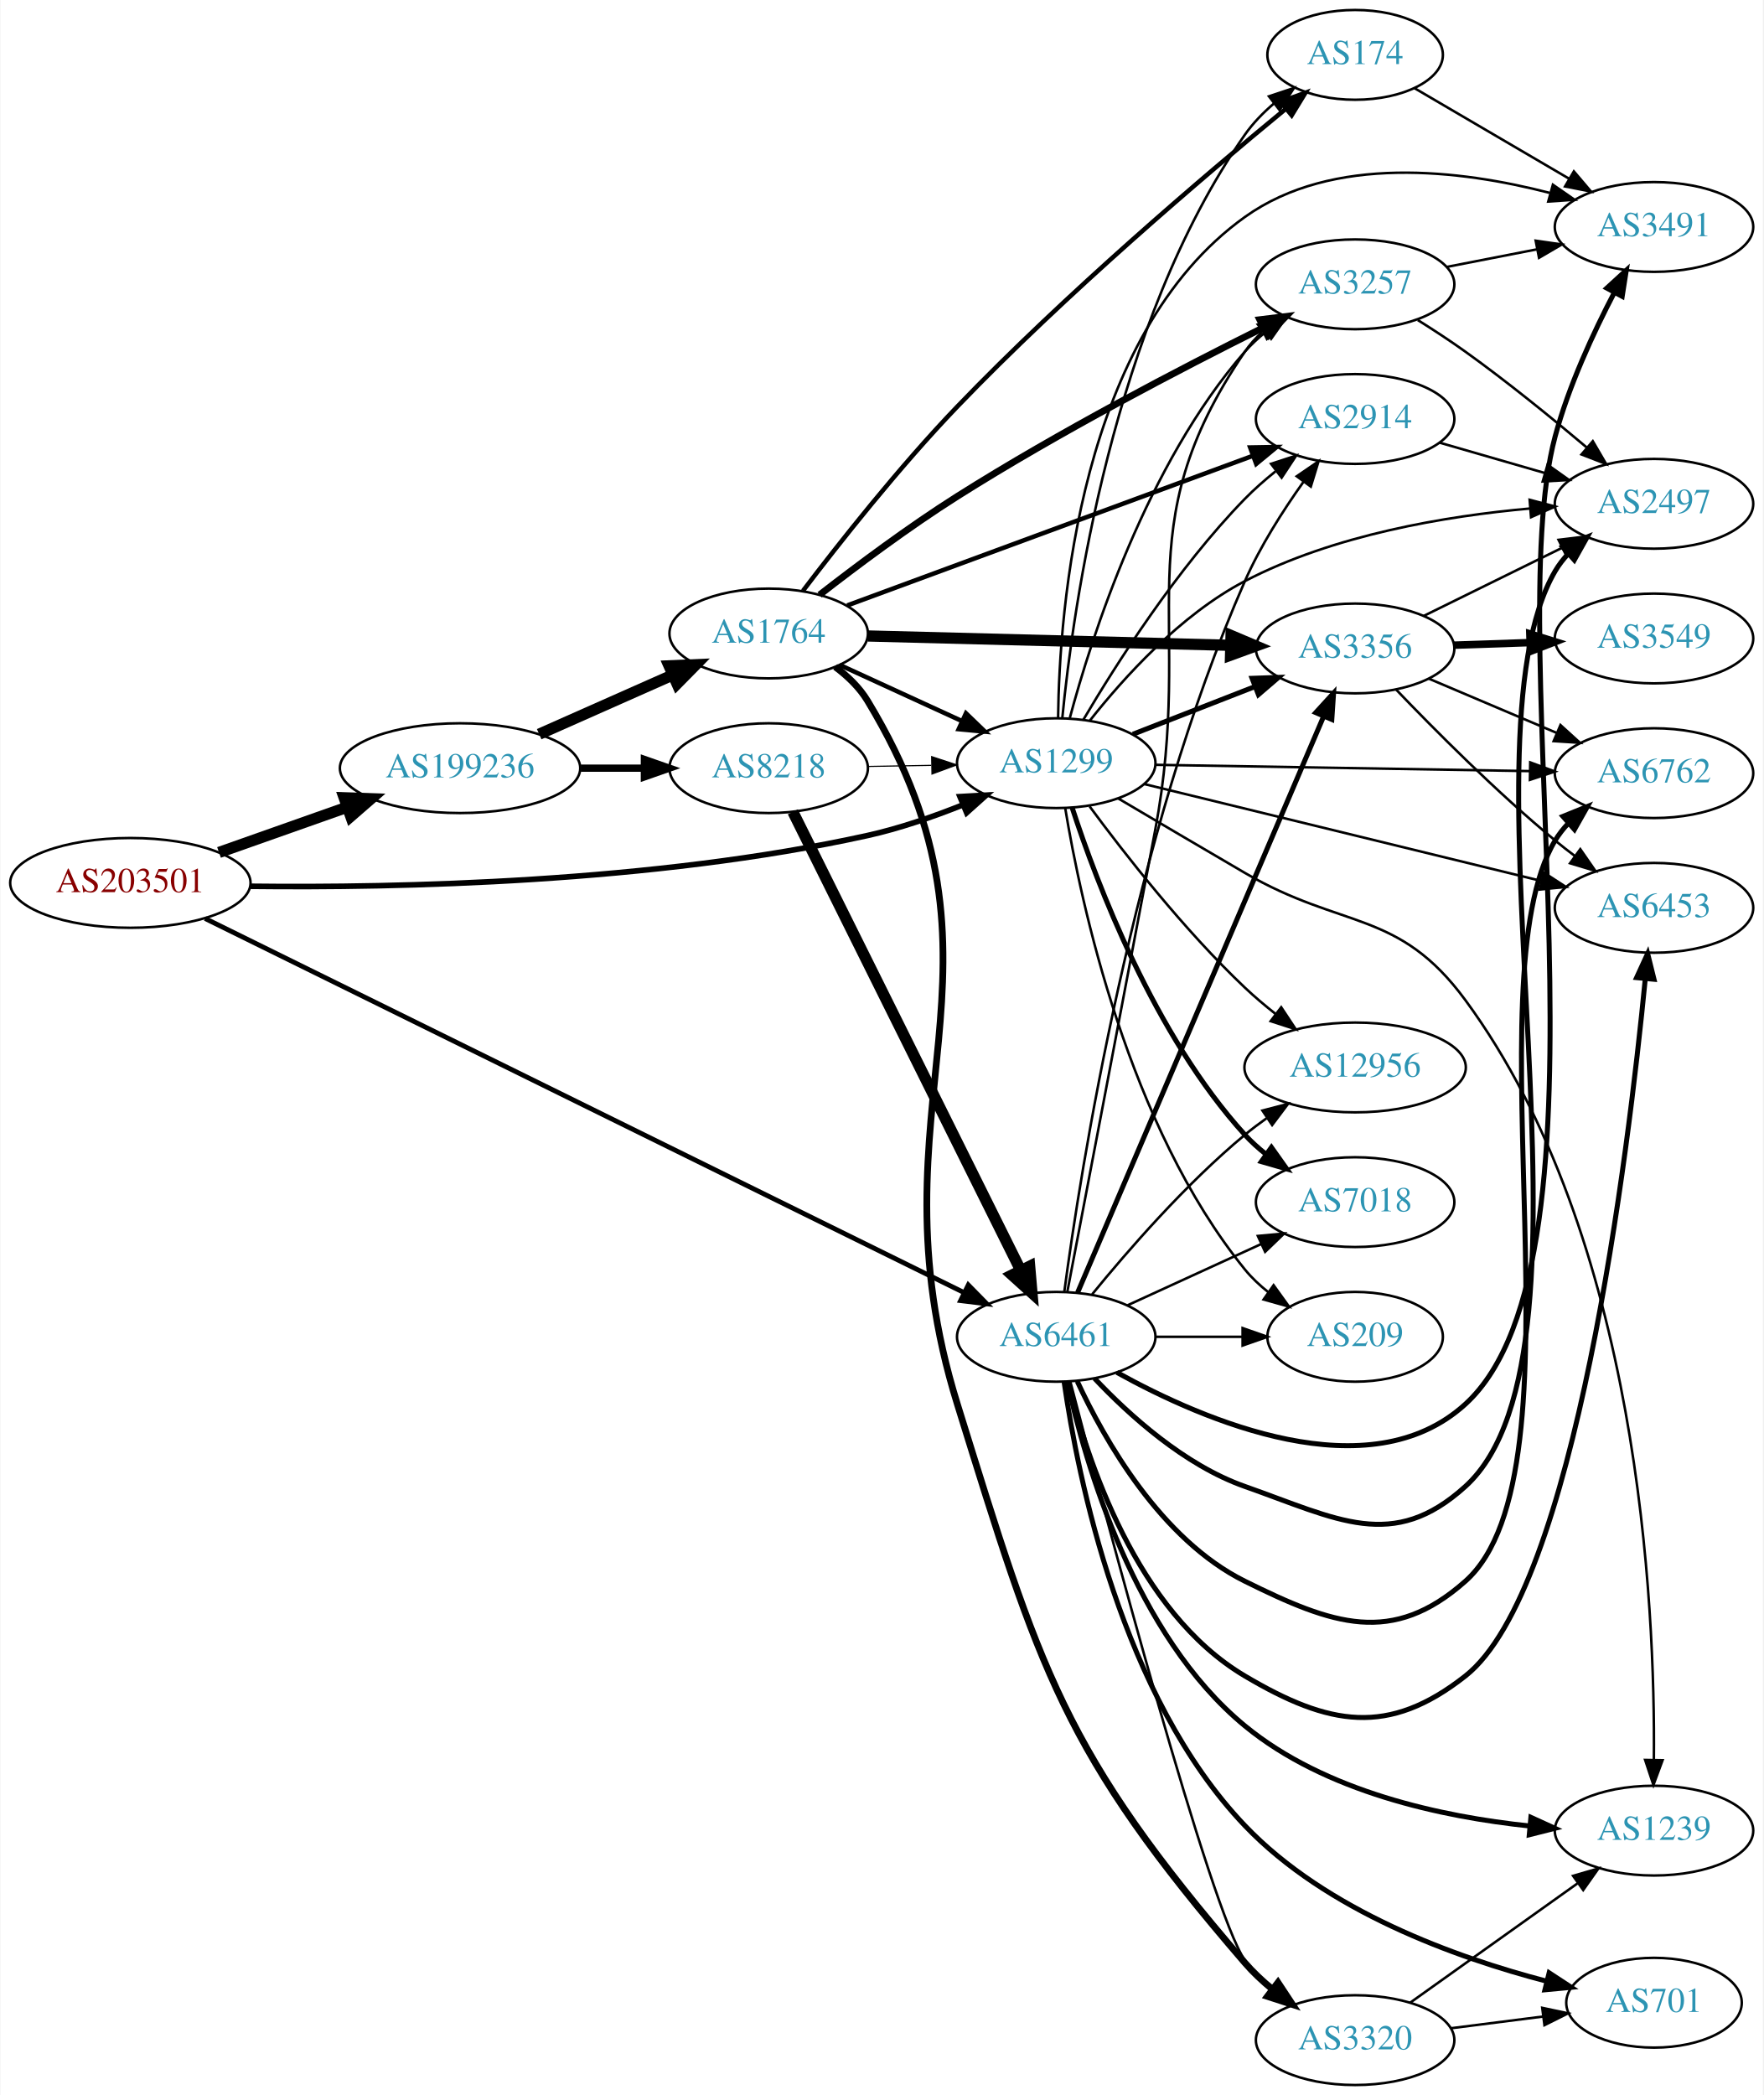
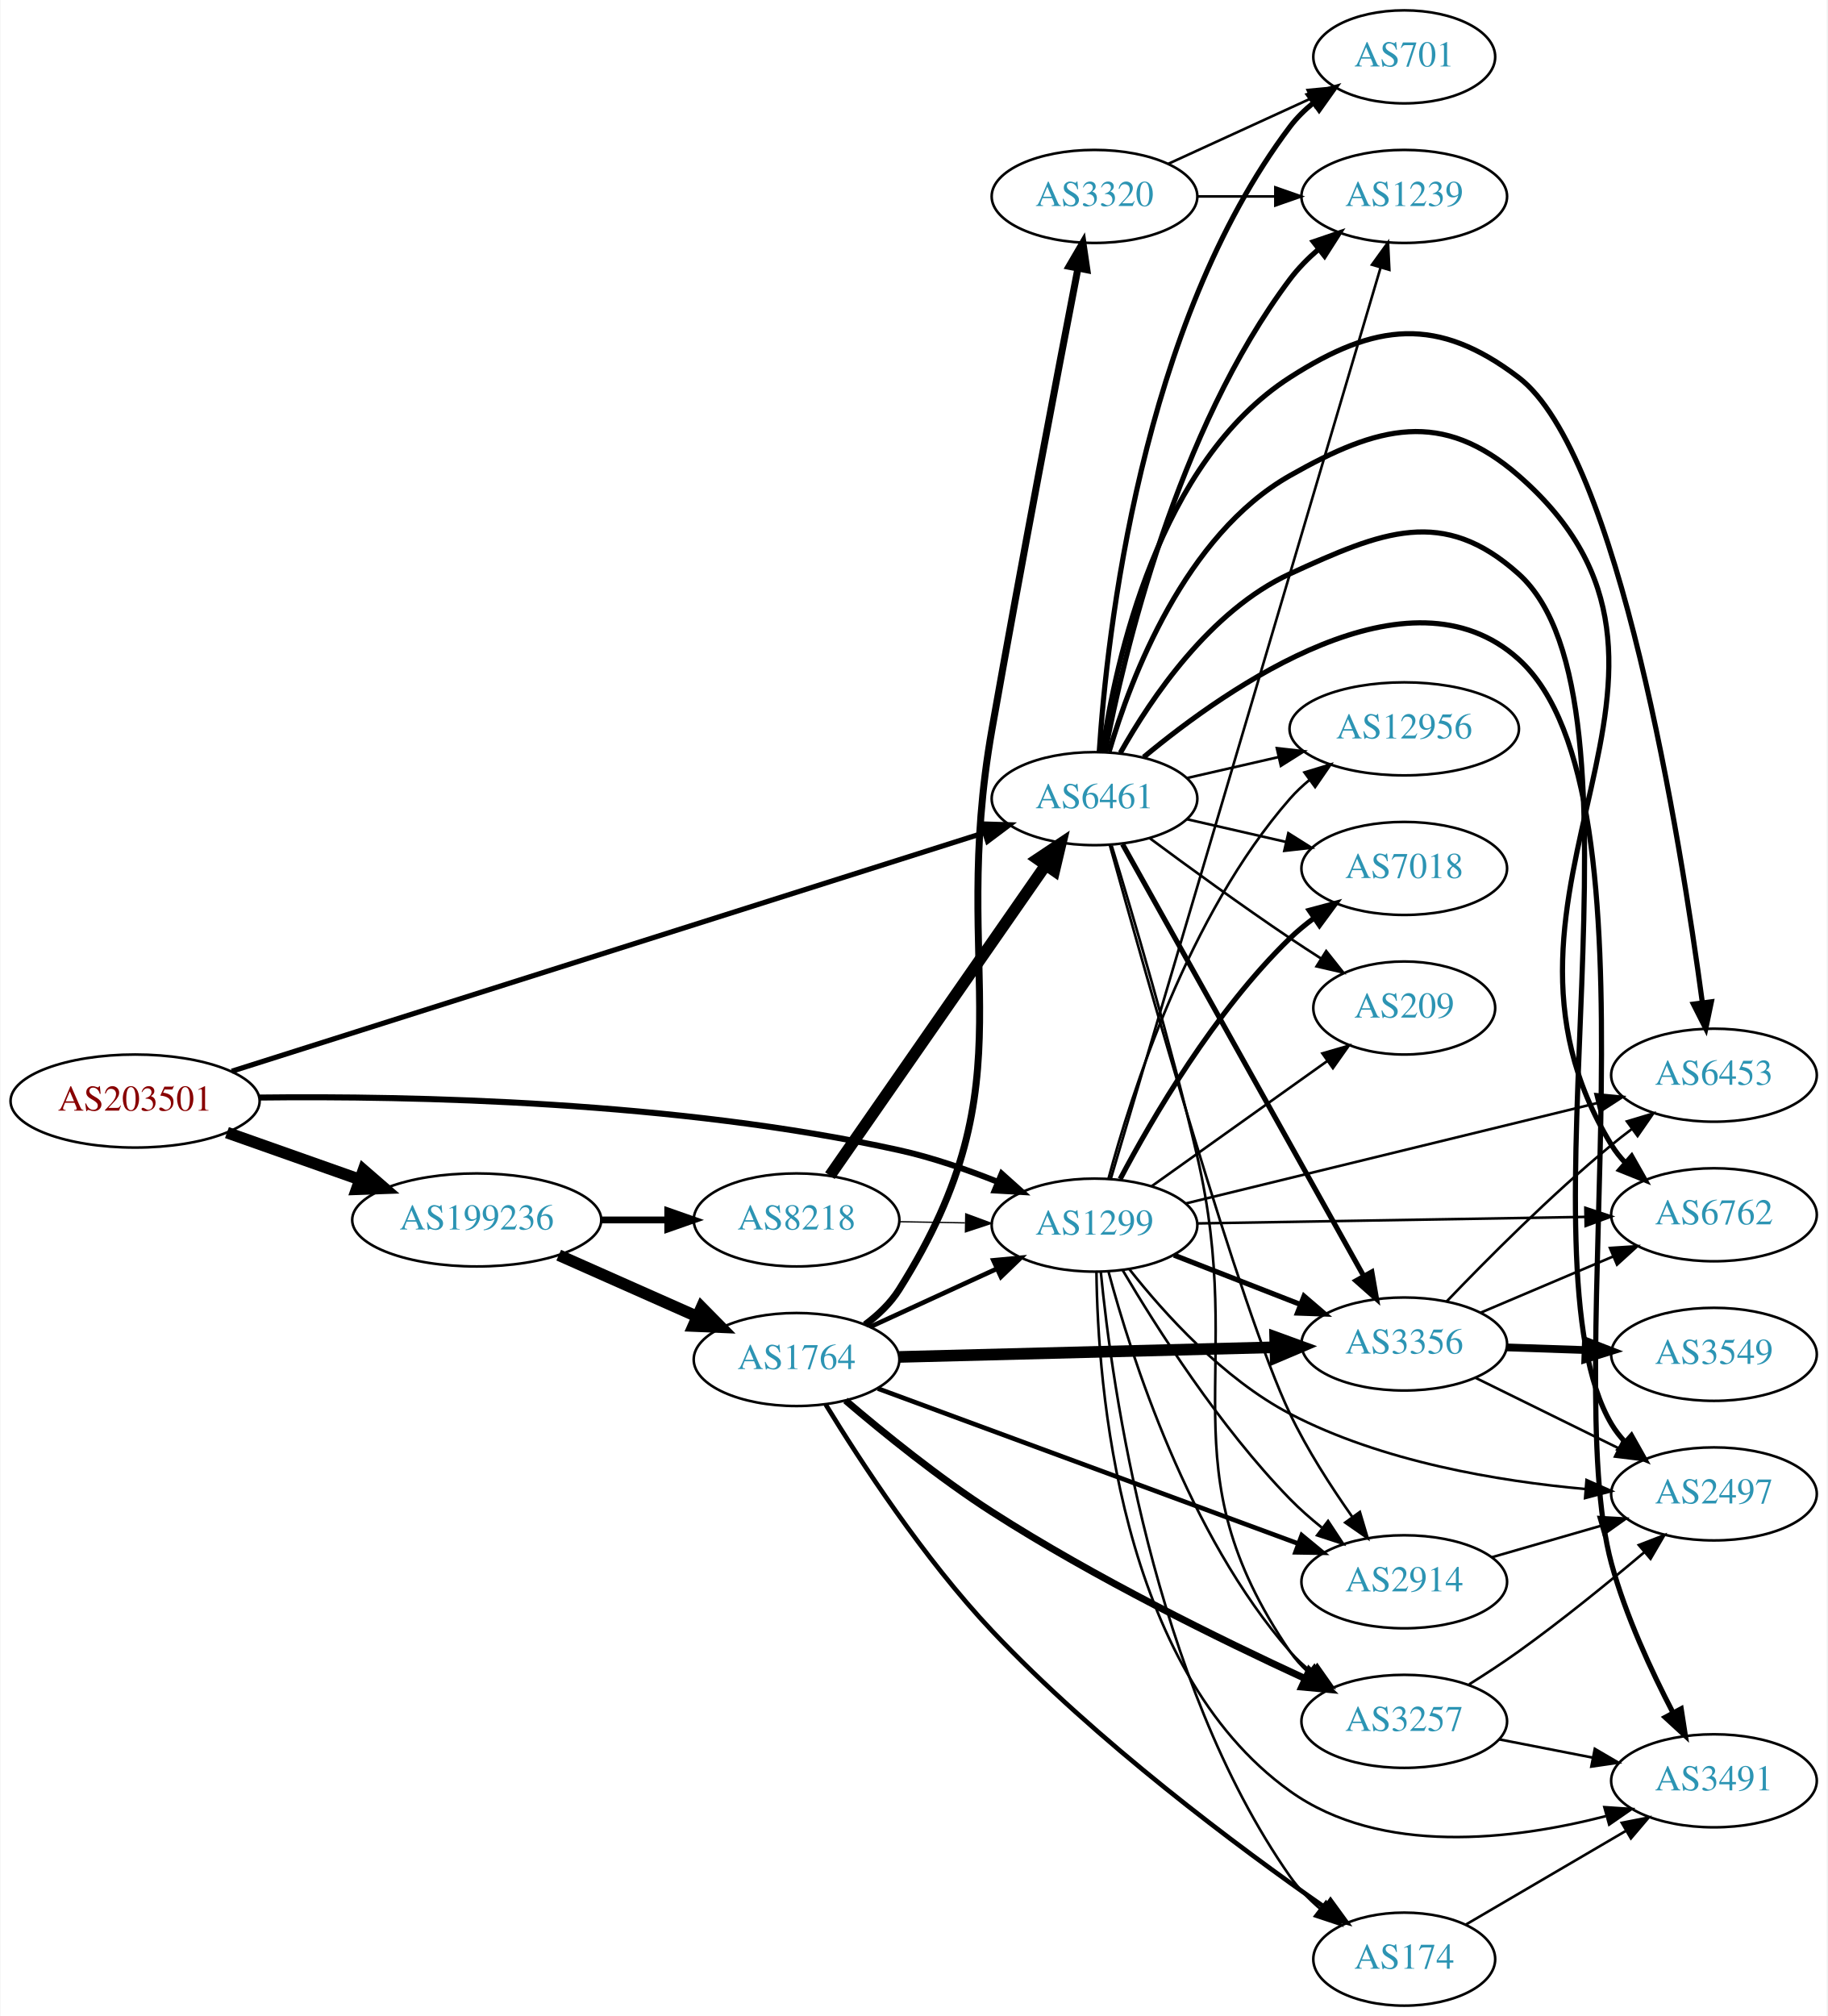
- <svg xmlns="http://www.w3.org/2000/svg" xmlns:xlink="http://www.w3.org/1999/xlink" width="707pt" height="840pt" viewBox="0.00 0.00 706.65 840.00">
-   <g id="graph0" class="graph" transform="scale(1 1) rotate(0) translate(4 836)">
-     <polygon fill="white" stroke="none" points="-4,4 -4,-836 702.654,-836 702.654,4 -4,4" />
+ <svg xmlns="http://www.w3.org/2000/svg" xmlns:xlink="http://www.w3.org/1999/xlink" width="707pt" height="780pt" viewBox="0.00 0.00 706.65 780.00">
+   <g id="graph0" class="graph" transform="scale(1 1) rotate(0) translate(4 776)">
+     <polygon fill="white" stroke="none" points="-4,4 -4,-776 702.654,-776 702.654,4 -4,4" />
    <g id="node1" class="node">
      <g id="a_node1">
        <a xlink:href="/asn/203501" xlink:title="AS203501 ~ Emarsys North America, Inc [AT]">
-           <ellipse fill="#ffffff" stroke="black" cx="48.096" cy="-482" rx="48.192" ry="18" />
-           <text text-anchor="middle" x="48.096" y="-478.3" font-family="Times,serif" font-size="14.00" fill="#880000">AS203501</text>
+           <ellipse fill="#ffffff" stroke="black" cx="48.096" cy="-350" rx="48.192" ry="18" />
+           <text text-anchor="middle" x="48.096" y="-346.3" font-family="Times,serif" font-size="14.00" fill="#880000">AS203501</text>
        </a>
      </g>
    </g>
    <g id="node2" class="node">
      <g id="a_node2">
        <a xlink:href="/asn/1299" xlink:title="AS1299 ~ Telia Carrier [EU]">
-           <ellipse fill="#ffffff" stroke="black" cx="419.322" cy="-530" rx="39.794" ry="18" />
-           <text text-anchor="middle" x="419.322" y="-526.3" font-family="Times,serif" font-size="14.00" fill="#2c94b3">AS1299</text>
+           <ellipse fill="#ffffff" stroke="black" cx="419.322" cy="-302" rx="39.794" ry="18" />
+           <text text-anchor="middle" x="419.322" y="-298.3" font-family="Times,serif" font-size="14.00" fill="#2c94b3">AS1299</text>
        </a>
      </g>
    </g>
    <g id="edge1" class="edge">
-       <path fill="none" stroke="black" stroke-width="2.25" d="M96.142,-480.645C154.814,-479.953 257.855,-482.036 343.676,-501 356.403,-503.812 369.819,-508.454 381.713,-513.208" />
-       <polygon fill="black" stroke="black" stroke-width="2.25" points="380.72,-516.586 391.298,-517.19 383.406,-510.121 380.72,-516.586" />
+       <path fill="none" stroke="black" stroke-width="2.333" d="M96.142,-351.355C154.814,-352.047 257.855,-349.964 343.676,-331 356.403,-328.188 369.819,-323.546 381.713,-318.792" />
+       <polygon fill="black" stroke="black" stroke-width="2.333" points="383.406,-321.879 391.298,-314.81 380.72,-315.414 383.406,-321.879" />
    </g>
    <g id="node3" class="node">
      <g id="a_node3">
        <a xlink:href="/asn/6461" xlink:title="AS6461 ~ Zayo Bandwidth [US]">
-           <ellipse fill="#ffffff" stroke="black" cx="419.322" cy="-300" rx="39.794" ry="18" />
-           <text text-anchor="middle" x="419.322" y="-296.3" font-family="Times,serif" font-size="14.00" fill="#2c94b3">AS6461</text>
+           <ellipse fill="#ffffff" stroke="black" cx="419.322" cy="-467" rx="39.794" ry="18" />
+           <text text-anchor="middle" x="419.322" y="-463.3" font-family="Times,serif" font-size="14.00" fill="#2c94b3">AS6461</text>
        </a>
      </g>
    </g>
    <g id="edge2" class="edge">
-       <path fill="none" stroke="black" stroke-width="1.929" d="M78.068,-467.719C144.775,-434.838 309.078,-353.849 382.208,-317.802" />
-       <polygon fill="black" stroke="black" stroke-width="1.929" points="384.068,-320.787 391.49,-313.226 380.973,-314.508 384.068,-320.787" />
+       <path fill="none" stroke="black" stroke-width="2" d="M85.509,-361.539C154.492,-383.398 303.827,-430.719 376.671,-453.802" />
+       <polygon fill="black" stroke="black" stroke-width="2" points="375.836,-457.208 386.426,-456.893 377.95,-450.535 375.836,-457.208" />
    </g>
    <g id="node4" class="node">
      <g id="a_node4">
        <a xlink:href="/asn/199236" xlink:title="AS199236 ~ Emarsys eMarketing Systems AG [AT]">
-           <ellipse fill="#ffffff" stroke="black" cx="180.287" cy="-528" rx="48.192" ry="18" />
-           <text text-anchor="middle" x="180.287" y="-524.3" font-family="Times,serif" font-size="14.00" fill="#2c94b3">AS199236</text>
+           <ellipse fill="#ffffff" stroke="black" cx="180.287" cy="-304" rx="48.192" ry="18" />
+           <text text-anchor="middle" x="180.287" y="-300.3" font-family="Times,serif" font-size="14.00" fill="#2c94b3">AS199236</text>
        </a>
      </g>
    </g>
    <g id="edge3" class="edge">
-       <path fill="none" stroke="black" stroke-width="4.5" d="M83.643,-494.206C99.386,-499.769 118.212,-506.421 134.982,-512.346" />
-       <polygon fill="black" stroke="black" stroke-width="4.5" points="133.838,-516.118 144.579,-515.737 136.462,-508.693 133.838,-516.118" />
+       <path fill="none" stroke="black" stroke-width="4.5" d="M83.643,-337.794C99.386,-332.231 118.212,-325.579 134.982,-319.654" />
+       <polygon fill="black" stroke="black" stroke-width="4.5" points="136.462,-323.307 144.579,-316.263 133.838,-315.882 136.462,-323.307" />
    </g>
    <g id="node5" class="node">
      <g id="a_node5">
-         <a xlink:href="/asn/2914" xlink:title="AS2914 ~ NTT America, Inc. [US]">
-           <ellipse fill="#ffffff" stroke="black" cx="539.165" cy="-668" rx="39.794" ry="18" />
-           <text text-anchor="middle" x="539.165" y="-664.3" font-family="Times,serif" font-size="14.00" fill="#2c94b3">AS2914</text>
+         <a xlink:href="/asn/3356" xlink:title="AS3356 ~ Level 3 Parent, LLC [US]">
+           <ellipse fill="#ffffff" stroke="black" cx="539.165" cy="-256" rx="39.794" ry="18" />
+           <text text-anchor="middle" x="539.165" y="-252.3" font-family="Times,serif" font-size="14.00" fill="#2c94b3">AS3356</text>
        </a>
      </g>
    </g>
    <g id="edge4" class="edge">
-       <path fill="none" stroke="black" d="M430.196,-547.416C443.241,-569.525 467.768,-608.137 494.969,-636 498.703,-639.825 502.929,-643.541 507.24,-647.004" />
-       <polygon fill="black" stroke="black" points="505.45,-650.041 515.526,-653.317 509.692,-644.473 505.45,-650.041" />
+       <path fill="none" stroke="black" stroke-width="2" d="M450.059,-290.392C464.853,-284.618 482.93,-277.561 498.852,-271.346" />
+       <polygon fill="black" stroke="black" stroke-width="2" points="500.395,-274.501 508.438,-267.604 497.85,-267.98 500.395,-274.501" />
    </g>
    <g id="node6" class="node">
      <g id="a_node6">
-         <a xlink:href="/asn/174" xlink:title="AS174 ~ Cogent Communications [US]">
-           <ellipse fill="#ffffff" stroke="black" cx="539.165" cy="-814" rx="35.194" ry="18" />
-           <text text-anchor="middle" x="539.165" y="-810.3" font-family="Times,serif" font-size="14.00" fill="#2c94b3">AS174</text>
+         <a xlink:href="/asn/2914" xlink:title="AS2914 ~ NTT America, Inc. [US]">
+           <ellipse fill="#ffffff" stroke="black" cx="539.165" cy="-164" rx="39.794" ry="18" />
+           <text text-anchor="middle" x="539.165" y="-160.3" font-family="Times,serif" font-size="14.00" fill="#2c94b3">AS2914</text>
        </a>
      </g>
    </g>
    <g id="edge5" class="edge">
-       <path fill="none" stroke="black" d="M421.767,-548.173C426.041,-592.119 441.861,-706.11 494.969,-782 498.18,-786.588 502.258,-790.783 506.621,-794.518" />
-       <polygon fill="black" stroke="black" points="504.604,-797.382 514.656,-800.727 508.884,-791.843 504.604,-797.382" />
+       <path fill="none" stroke="black" d="M430.196,-284.584C443.241,-262.475 467.768,-223.863 494.969,-196 498.703,-192.175 502.929,-188.459 507.24,-184.996" />
+       <polygon fill="black" stroke="black" points="509.692,-187.527 515.526,-178.683 505.45,-181.959 509.692,-187.527" />
    </g>
    <g id="node7" class="node">
      <g id="a_node7">
-         <a xlink:href="/asn/3257" xlink:title="AS3257 ~ GTT [DE]">
-           <ellipse fill="#ffffff" stroke="black" cx="539.165" cy="-722" rx="39.794" ry="18" />
-           <text text-anchor="middle" x="539.165" y="-718.3" font-family="Times,serif" font-size="14.00" fill="#2c94b3">AS3257</text>
+         <a xlink:href="/asn/6762" xlink:title="AS6762 ~ TELECOM ITALIA SPARKLE S.p.A. [IT]">
+           <ellipse fill="#ffffff" stroke="black" cx="659.007" cy="-306" rx="39.794" ry="18" />
+           <text text-anchor="middle" x="659.007" y="-302.3" font-family="Times,serif" font-size="14.00" fill="#2c94b3">AS6762</text>
        </a>
      </g>
    </g>
    <g id="edge6" class="edge">
-       <path fill="none" stroke="black" d="M424.739,-548.022C433.459,-580.559 455.542,-649.912 494.969,-695 497.443,-697.829 500.286,-700.464 503.308,-702.889" />
-       <polygon fill="black" stroke="black" points="501.421,-705.843 511.591,-708.814 505.494,-700.15 501.421,-705.843" />
+       <path fill="none" stroke="black" d="M459.04,-302.652C499.958,-303.34 564.598,-304.428 609.032,-305.176" />
+       <polygon fill="black" stroke="black" points="609.249,-308.68 619.307,-305.349 609.367,-301.681 609.249,-308.68" />
    </g>
    <g id="node8" class="node">
      <g id="a_node8">
-         <a xlink:href="/asn/3356" xlink:title="AS3356 ~ Level 3 Parent, LLC [US]">
-           <ellipse fill="#ffffff" stroke="black" cx="539.165" cy="-576" rx="39.794" ry="18" />
-           <text text-anchor="middle" x="539.165" y="-572.3" font-family="Times,serif" font-size="14.00" fill="#2c94b3">AS3356</text>
+         <a xlink:href="/asn/3491" xlink:title="AS3491 ~ PCCW Global, Inc. [US]">
+           <ellipse fill="#ffffff" stroke="black" cx="659.007" cy="-87" rx="39.794" ry="18" />
+           <text text-anchor="middle" x="659.007" y="-83.3" font-family="Times,serif" font-size="14.00" fill="#2c94b3">AS3491</text>
        </a>
      </g>
    </g>
    <g id="edge7" class="edge">
-       <path fill="none" stroke="black" stroke-width="2" d="M450.059,-541.608C464.853,-547.382 482.93,-554.439 498.852,-560.654" />
-       <polygon fill="black" stroke="black" stroke-width="2" points="497.85,-564.02 508.438,-564.396 500.395,-557.499 497.85,-564.02" />
+       <path fill="none" stroke="black" d="M420.069,-283.828C420.574,-240.357 428.657,-130.455 494.969,-83 530.176,-57.804 581.49,-64.134 617.11,-73.318" />
+       <polygon fill="black" stroke="black" points="616.598,-76.808 627.169,-76.094 618.46,-70.06 616.598,-76.808" />
    </g>
    <g id="node9" class="node">
      <g id="a_node9">
-         <a xlink:href="/asn/6453" xlink:title="AS6453 ~ TATA COMMUNICATIONS (AMERICA) INC [US]">
-           <ellipse fill="#ffffff" stroke="black" cx="659.007" cy="-472" rx="39.794" ry="18" />
-           <text text-anchor="middle" x="659.007" y="-468.3" font-family="Times,serif" font-size="14.00" fill="#2c94b3">AS6453</text>
+         <a xlink:href="/asn/7018" xlink:title="AS7018 ~ AT&amp;T Services, Inc. [US]">
+           <ellipse fill="#ffffff" stroke="black" cx="539.165" cy="-440" rx="39.794" ry="18" />
+           <text text-anchor="middle" x="539.165" y="-436.3" font-family="Times,serif" font-size="14.00" fill="#2c94b3">AS7018</text>
        </a>
      </g>
    </g>
    <g id="edge8" class="edge">
-       <path fill="none" stroke="black" d="M454.63,-521.628C496.581,-511.391 567.671,-494.044 613.716,-482.808" />
-       <polygon fill="black" stroke="black" points="614.825,-486.14 623.71,-480.369 613.166,-479.34 614.825,-486.14" />
+       <path fill="none" stroke="black" stroke-width="2" d="M429.239,-319.82C441.6,-343.251 465.756,-384.747 494.969,-413 497.82,-415.757 500.997,-418.377 504.299,-420.823" />
+       <polygon fill="black" stroke="black" stroke-width="2" points="502.417,-423.776 512.65,-426.523 506.364,-417.994 502.417,-423.776" />
    </g>
    <g id="node10" class="node">
      <g id="a_node10">
-         <a xlink:href="/asn/7018" xlink:title="AS7018 ~ AT&amp;T Services, Inc. [US]">
-           <ellipse fill="#ffffff" stroke="black" cx="539.165" cy="-354" rx="39.794" ry="18" />
-           <text text-anchor="middle" x="539.165" y="-350.3" font-family="Times,serif" font-size="14.00" fill="#2c94b3">AS7018</text>
+         <a xlink:href="/asn/209" xlink:title="AS209 ~ CenturyLink Communications, LLC [US]">
+           <ellipse fill="#ffffff" stroke="black" cx="539.165" cy="-386" rx="35.194" ry="18" />
+           <text text-anchor="middle" x="539.165" y="-382.3" font-family="Times,serif" font-size="14.00" fill="#2c94b3">AS209</text>
        </a>
      </g>
    </g>
    <g id="edge9" class="edge">
-       <path fill="none" stroke="black" stroke-width="2" d="M425.732,-512.083C435.509,-482.075 458.555,-421.016 494.969,-381 497.499,-378.22 500.379,-375.619 503.424,-373.214" />
-       <polygon fill="black" stroke="black" stroke-width="2" points="505.606,-375.957 511.739,-367.318 501.557,-370.247 505.606,-375.957" />
+       <path fill="none" stroke="black" d="M441.39,-317.018C460.359,-330.539 488.404,-350.53 509.427,-365.515" />
+       <polygon fill="black" stroke="black" points="507.5,-368.439 517.674,-371.394 511.563,-362.739 507.5,-368.439" />
    </g>
    <g id="node11" class="node">
      <g id="a_node11">
-         <a xlink:href="/asn/209" xlink:title="AS209 ~ CenturyLink Communications, LLC [US]">
-           <ellipse fill="#ffffff" stroke="black" cx="539.165" cy="-300" rx="35.194" ry="18" />
-           <text text-anchor="middle" x="539.165" y="-296.3" font-family="Times,serif" font-size="14.00" fill="#2c94b3">AS209</text>
+         <a xlink:href="/asn/1239" xlink:title="AS1239 ~ Sprint [US]">
+           <ellipse fill="#ffffff" stroke="black" cx="539.165" cy="-700" rx="39.794" ry="18" />
+           <text text-anchor="middle" x="539.165" y="-696.3" font-family="Times,serif" font-size="14.00" fill="#2c94b3">AS1239</text>
        </a>
      </g>
    </g>
    <g id="edge10" class="edge">
-       <path fill="none" stroke="black" d="M422.909,-512.06C429.168,-474.13 448.206,-384.56 494.969,-327 497.666,-323.68 500.887,-320.65 504.337,-317.92" />
-       <polygon fill="black" stroke="black" points="506.474,-320.696 512.663,-312.097 502.462,-314.96 506.474,-320.696" />
+       <path fill="none" stroke="black" d="M425.615,-319.874C444.307,-383.005 507.315,-595.807 529.967,-672.314" />
+       <polygon fill="black" stroke="black" points="526.692,-673.58 532.887,-682.175 533.404,-671.593 526.692,-673.58" />
    </g>
    <g id="node12" class="node">
      <g id="a_node12">
-         <a xlink:href="/asn/3491" xlink:title="AS3491 ~ PCCW Global, Inc. [US]">
-           <ellipse fill="#ffffff" stroke="black" cx="659.007" cy="-745" rx="39.794" ry="18" />
-           <text text-anchor="middle" x="659.007" y="-741.3" font-family="Times,serif" font-size="14.00" fill="#2c94b3">AS3491</text>
+         <a xlink:href="/asn/2497" xlink:title="AS2497 ~ Internet Initiative Japan Inc. [JP]">
+           <ellipse fill="#ffffff" stroke="black" cx="659.007" cy="-198" rx="39.794" ry="18" />
+           <text text-anchor="middle" x="659.007" y="-194.3" font-family="Times,serif" font-size="14.00" fill="#2c94b3">AS2497</text>
        </a>
      </g>
    </g>
    <g id="edge11" class="edge">
-       <path fill="none" stroke="black" d="M420.069,-548.172C420.574,-591.643 428.657,-701.545 494.969,-749 530.176,-774.196 581.49,-767.866 617.11,-758.682" />
-       <polygon fill="black" stroke="black" points="618.46,-761.94 627.169,-755.906 616.598,-755.192 618.46,-761.94" />
+       <path fill="none" stroke="black" d="M432.844,-284.881C446.243,-267.896 469.098,-242.504 494.969,-229 530.5,-210.453 575.559,-202.909 609.298,-199.887" />
+       <polygon fill="black" stroke="black" points="609.691,-203.367 619.382,-199.087 609.137,-196.389 609.691,-203.367" />
    </g>
    <g id="node13" class="node">
      <g id="a_node13">
-         <a xlink:href="/asn/1239" xlink:title="AS1239 ~ Sprint [US]">
-           <ellipse fill="#ffffff" stroke="black" cx="659.007" cy="-102" rx="39.794" ry="18" />
-           <text text-anchor="middle" x="659.007" y="-98.3" font-family="Times,serif" font-size="14.00" fill="#2c94b3">AS1239</text>
+         <a xlink:href="/asn/12956" xlink:title="AS12956 ~ TELXIUS [ES]">
+           <ellipse fill="#ffffff" stroke="black" cx="539.165" cy="-494" rx="44.393" ry="18" />
+           <text text-anchor="middle" x="539.165" y="-490.3" font-family="Times,serif" font-size="14.00" fill="#2c94b3">AS12956</text>
        </a>
      </g>
    </g>
    <g id="edge12" class="edge">
-       <path fill="none" stroke="black" d="M444.158,-515.874C458.798,-507.217 477.946,-495.928 494.969,-486 534.148,-463.151 556.494,-471.541 583.361,-435 653.054,-340.212 659.541,-192.111 658.945,-130.44" />
-       <polygon fill="black" stroke="black" points="662.442,-130.236 658.773,-120.296 655.443,-130.354 662.442,-130.236" />
+       <path fill="none" stroke="black" d="M424.739,-320.022C433.459,-352.559 455.542,-421.912 494.969,-467 497.25,-469.609 499.845,-472.052 502.605,-474.318" />
+       <polygon fill="black" stroke="black" points="500.553,-477.154 510.692,-480.23 504.684,-471.503 500.553,-477.154" />
    </g>
    <g id="node14" class="node">
      <g id="a_node14">
-         <a xlink:href="/asn/2497" xlink:title="AS2497 ~ Internet Initiative Japan Inc. [JP]">
-           <ellipse fill="#ffffff" stroke="black" cx="659.007" cy="-634" rx="39.794" ry="18" />
-           <text text-anchor="middle" x="659.007" y="-630.3" font-family="Times,serif" font-size="14.00" fill="#2c94b3">AS2497</text>
+         <a xlink:href="/asn/3257" xlink:title="AS3257 ~ GTT [DE]">
+           <ellipse fill="#ffffff" stroke="black" cx="539.165" cy="-110" rx="39.794" ry="18" />
+           <text text-anchor="middle" x="539.165" y="-106.3" font-family="Times,serif" font-size="14.00" fill="#2c94b3">AS3257</text>
        </a>
      </g>
    </g>
    <g id="edge13" class="edge">
-       <path fill="none" stroke="black" d="M432.844,-547.119C446.243,-564.104 469.098,-589.496 494.969,-603 530.5,-621.547 575.559,-629.091 609.298,-632.113" />
-       <polygon fill="black" stroke="black" points="609.137,-635.611 619.382,-632.913 609.691,-628.633 609.137,-635.611" />
+       <path fill="none" stroke="black" d="M424.739,-283.978C433.459,-251.441 455.542,-182.088 494.969,-137 497.443,-134.171 500.286,-131.536 503.308,-129.111" />
+       <polygon fill="black" stroke="black" points="505.494,-131.85 511.591,-123.186 501.421,-126.157 505.494,-131.85" />
    </g>
    <g id="node15" class="node">
      <g id="a_node15">
-         <a xlink:href="/asn/12956" xlink:title="AS12956 ~ TELXIUS [ES]">
-           <ellipse fill="#ffffff" stroke="black" cx="539.165" cy="-408" rx="44.393" ry="18" />
-           <text text-anchor="middle" x="539.165" y="-404.3" font-family="Times,serif" font-size="14.00" fill="#2c94b3">AS12956</text>
+         <a xlink:href="/asn/174" xlink:title="AS174 ~ Cogent Communications [US]">
+           <ellipse fill="#ffffff" stroke="black" cx="539.165" cy="-18" rx="35.194" ry="18" />
+           <text text-anchor="middle" x="539.165" y="-14.3" font-family="Times,serif" font-size="14.00" fill="#2c94b3">AS174</text>
        </a>
      </g>
    </g>
    <g id="edge14" class="edge">
-       <path fill="none" stroke="black" d="M432.692,-512.697C446.666,-493.758 470.644,-463.026 494.969,-440 498.769,-436.403 502.976,-432.847 507.23,-429.486" />
-       <polygon fill="black" stroke="black" points="509.524,-432.139 515.373,-423.305 505.291,-426.563 509.524,-432.139" />
+       <path fill="none" stroke="black" d="M421.767,-283.827C426.041,-239.881 441.861,-125.89 494.969,-50 498.18,-45.412 502.258,-41.217 506.621,-37.482" />
+       <polygon fill="black" stroke="black" points="508.884,-40.157 514.656,-31.273 504.604,-34.618 508.884,-40.157" />
    </g>
    <g id="node16" class="node">
      <g id="a_node16">
-         <a xlink:href="/asn/6762" xlink:title="AS6762 ~ TELECOM ITALIA SPARKLE S.p.A. [IT]">
-           <ellipse fill="#ffffff" stroke="black" cx="659.007" cy="-526" rx="39.794" ry="18" />
-           <text text-anchor="middle" x="659.007" y="-522.3" font-family="Times,serif" font-size="14.00" fill="#2c94b3">AS6762</text>
+         <a xlink:href="/asn/6453" xlink:title="AS6453 ~ TATA COMMUNICATIONS (AMERICA) INC [US]">
+           <ellipse fill="#ffffff" stroke="black" cx="659.007" cy="-360" rx="39.794" ry="18" />
+           <text text-anchor="middle" x="659.007" y="-356.3" font-family="Times,serif" font-size="14.00" fill="#2c94b3">AS6453</text>
        </a>
      </g>
    </g>
    <g id="edge15" class="edge">
-       <path fill="none" stroke="black" d="M459.04,-529.348C499.958,-528.66 564.598,-527.572 609.032,-526.824" />
-       <polygon fill="black" stroke="black" points="609.367,-530.319 619.307,-526.651 609.249,-523.32 609.367,-530.319" />
+       <path fill="none" stroke="black" d="M454.63,-310.372C496.581,-320.609 567.671,-337.956 613.716,-349.192" />
+       <polygon fill="black" stroke="black" points="613.166,-352.66 623.71,-351.631 614.825,-345.86 613.166,-352.66" />
+     </g>
+     <g id="edge20" class="edge">
+       <path fill="none" stroke="black" stroke-width="2" d="M430.167,-449.373C450.884,-412.278 499.079,-325.984 523.468,-282.316" />
+       <polygon fill="black" stroke="black" stroke-width="2" points="526.611,-283.866 528.431,-273.428 520.5,-280.452 526.611,-283.866" />
    </g>
    <g id="edge27" class="edge">
-       <path fill="none" stroke="black" d="M422.567,-318.117C428.993,-366.239 449.96,-500.578 494.969,-603 501.094,-616.938 510.163,-631.162 518.413,-642.737" />
-       <polygon fill="black" stroke="black" points="515.758,-645.035 524.499,-651.023 521.4,-640.891 515.758,-645.035" />
-     </g>
-     <g id="edge26" class="edge">
-       <path fill="none" stroke="black" d="M423.751,-317.919C430.516,-353.295 446.047,-434.61 458.969,-503 475.087,-588.311 446.036,-623.283 494.969,-695 496.913,-697.849 499.267,-700.457 501.861,-702.83" />
-       <polygon fill="black" stroke="black" points="500.138,-705.921 510.194,-709.257 504.413,-700.378 500.138,-705.921" />
+       <path fill="none" stroke="black" d="M425.261,-448.976C438.596,-400.727 475.62,-269.548 494.969,-229 501.572,-215.163 510.777,-200.858 518.994,-189.204" />
+       <polygon fill="black" stroke="black" points="522.004,-191.014 525.026,-180.859 516.331,-186.913 522.004,-191.014" />
+     </g>
+     <g id="edge23" class="edge">
+       <path fill="none" stroke="black" stroke-width="2" d="M424.978,-485.185C433.428,-513.918 454.301,-568.918 494.969,-592 529.135,-611.391 553.731,-617.796 583.361,-592 671.014,-515.688 558.66,-432.106 619.361,-333 620.884,-330.514 622.731,-328.196 624.784,-326.049" />
+       <polygon fill="black" stroke="black" stroke-width="2" points="627.154,-328.626 632.376,-319.407 622.545,-323.357 627.154,-328.626" />
+     </g>
+     <g id="edge25" class="edge">
+       <path fill="none" stroke="black" stroke-width="2" d="M438.34,-483.055C471.134,-510.316 541.08,-559.155 583.361,-521 641.408,-468.617 598.743,-246.421 619.361,-171 624.881,-150.807 634.806,-129.39 643.215,-113.235" />
+       <polygon fill="black" stroke="black" stroke-width="2" points="646.32,-114.85 647.946,-104.381 640.146,-111.551 646.32,-114.85" />
+     </g>
+     <g id="edge31" class="edge">
+       <path fill="none" stroke="black" d="M455.042,-459.045C467.042,-456.296 480.662,-453.175 493.355,-450.267" />
+       <polygon fill="black" stroke="black" points="494.321,-453.636 503.287,-447.991 492.757,-446.813 494.321,-453.636" />
+     </g>
+     <g id="edge28" class="edge">
+       <path fill="none" stroke="black" d="M440.653,-451.723C455.515,-440.696 476.26,-425.593 494.969,-413 498.786,-410.431 502.836,-407.79 506.867,-405.214" />
+       <polygon fill="black" stroke="black" points="508.971,-408.025 515.561,-399.729 505.236,-402.105 508.971,-408.025" />
+     </g>
+     <g id="edge29" class="edge">
+       <path fill="none" stroke="black" stroke-width="2" d="M423.424,-485.05C430.564,-522.393 451.029,-609.522 494.969,-668 498.112,-672.183 501.95,-676.069 506.028,-679.586" />
+       <polygon fill="black" stroke="black" stroke-width="2" points="504.019,-682.459 514.046,-685.879 508.34,-676.952 504.019,-682.459" />
    </g>
    <g id="edge22" class="edge">
-       <path fill="none" stroke="black" stroke-width="2" d="M427.873,-317.685C447.905,-364.6 502.501,-492.471 526.539,-548.771" />
-       <polygon fill="black" stroke="black" stroke-width="2" points="523.379,-550.283 530.524,-558.105 529.817,-547.534 523.379,-550.283" />
-     </g>
-     <g id="edge28" class="edge">
-       <path fill="none" stroke="black" stroke-width="2" d="M424.101,-281.77C431.562,-251.047 451.393,-189.79 494.969,-164 528.777,-143.991 552.483,-139.712 583.361,-164 627.489,-198.71 648.699,-373.819 655.487,-443.417" />
-       <polygon fill="black" stroke="black" stroke-width="2" points="652.028,-444.018 656.454,-453.644 658.997,-443.359 652.028,-444.018" />
+       <path fill="none" stroke="black" stroke-width="2" d="M429.319,-484.704C441.129,-505.744 464.047,-539.787 494.969,-554 530.664,-570.407 554.11,-580.225 583.361,-554 638.122,-504.904 581.864,-288.271 619.361,-225 620.848,-222.492 622.669,-220.158 624.703,-218" />
+       <polygon fill="black" stroke="black" stroke-width="2" points="627.074,-220.576 632.261,-211.337 622.445,-215.325 627.074,-220.576" />
    </g>
    <g id="edge30" class="edge">
-       <path fill="none" stroke="black" d="M447.951,-312.661C463.908,-319.973 484.179,-329.261 501.461,-337.181" />
-       <polygon fill="black" stroke="black" points="500.16,-340.435 510.709,-341.419 503.076,-334.071 500.16,-340.435" />
-     </g>
-     <g id="edge23" class="edge">
-       <path fill="none" stroke="black" d="M459.235,-300C470.322,-300 482.481,-300 493.864,-300" />
-       <polygon fill="black" stroke="black" points="494.045,-303.5 504.045,-300 494.045,-296.5 494.045,-303.5" />
+       <path fill="none" stroke="black" d="M455.042,-474.955C466.18,-477.507 478.715,-480.379 490.608,-483.104" />
+       <polygon fill="black" stroke="black" points="489.874,-486.526 500.403,-485.348 491.437,-479.703 489.874,-486.526" />
    </g>
    <g id="edge24" class="edge">
-       <path fill="none" stroke="black" stroke-width="2" d="M443.642,-285.718C478.646,-266.31 544.77,-237.824 583.361,-273 647.357,-331.333 596.944,-577.359 619.361,-661 624.78,-681.22 634.707,-702.637 643.142,-718.784" />
-       <polygon fill="black" stroke="black" stroke-width="2" points="640.079,-720.478 647.891,-727.634 646.247,-717.168 640.079,-720.478" />
-     </g>
-     <g id="edge29" class="edge">
-       <path fill="none" stroke="black" stroke-width="2" d="M423.75,-281.981C430.926,-249.337 450.679,-180.428 494.969,-144 527.124,-117.553 573.971,-107.533 609.206,-103.849" />
-       <polygon fill="black" stroke="black" stroke-width="2" points="609.634,-107.324 619.275,-102.933 609,-100.353 609.634,-107.324" />
-     </g>
-     <g id="edge25" class="edge">
-       <path fill="none" stroke="black" stroke-width="2" d="M434.66,-283.348C448.423,-268.749 470.66,-248.559 494.969,-240 532.025,-226.954 554.258,-213.612 583.361,-240 644.069,-295.044 577.978,-536.27 619.361,-607 620.833,-609.517 622.645,-611.856 624.671,-614.018" />
-       <polygon fill="black" stroke="black" stroke-width="2" points="622.406,-616.687 632.216,-620.689 627.043,-611.443 622.406,-616.687" />
-     </g>
-     <g id="edge31" class="edge">
-       <path fill="none" stroke="black" d="M433.741,-317.065C447.856,-334.375 471.271,-361.345 494.969,-381 497.707,-383.271 500.65,-385.494 503.668,-387.63" />
-       <polygon fill="black" stroke="black" points="501.999,-390.725 512.256,-393.379 505.894,-384.908 501.999,-390.725" />
-     </g>
-     <g id="edge20" class="edge">
-       <path fill="none" stroke="black" stroke-width="2" d="M427.753,-282.166C438.605,-258.763 461.239,-218.708 494.969,-202 530.172,-184.562 553.958,-175.946 583.361,-202 633.12,-246.092 585.134,-442.004 619.361,-499 620.862,-501.5 622.694,-503.827 624.735,-505.98" />
-       <polygon fill="black" stroke="black" stroke-width="2" points="622.485,-508.662 632.307,-512.635 627.106,-503.404 622.485,-508.662" />
+       <path fill="none" stroke="black" d="M425.962,-448.827C433.987,-422.559 448.85,-372.371 458.969,-329 478.694,-244.45 446.036,-208.717 494.969,-137 496.913,-134.151 499.267,-131.543 501.861,-129.17" />
+       <polygon fill="black" stroke="black" points="504.413,-131.622 510.194,-122.743 500.138,-126.079 504.413,-131.622" />
+     </g>
+     <g id="edge21" class="edge">
+       <path fill="none" stroke="black" stroke-width="2" d="M422.356,-485.04C427.402,-520.197 444.024,-597.297 494.969,-630 528.029,-651.222 552.099,-653.792 583.361,-630 622.232,-600.418 646.062,-451.014 654.522,-388.048" />
+       <polygon fill="black" stroke="black" stroke-width="2" points="658.006,-388.398 655.836,-378.027 651.065,-387.488 658.006,-388.398" />
    </g>
    <g id="node18" class="node">
      <g id="a_node18">
        <a xlink:href="/asn/701" xlink:title="AS701 ~ UUNET [US]">
-           <ellipse fill="#ffffff" stroke="black" cx="659.007" cy="-33" rx="35.194" ry="18" />
-           <text text-anchor="middle" x="659.007" y="-29.3" font-family="Times,serif" font-size="14.00" fill="#2c94b3">AS701</text>
-         </a>
-       </g>
-     </g>
-     <g id="edge21" class="edge">
-       <path fill="none" stroke="black" stroke-width="2" d="M422.499,-281.836C427.939,-243.988 445.448,-155.895 494.969,-104 527.601,-69.803 579.517,-51.115 615.979,-41.616" />
-       <polygon fill="black" stroke="black" stroke-width="2" points="616.96,-44.979 625.824,-39.176 615.276,-38.185 616.96,-44.979" />
+           <ellipse fill="#ffffff" stroke="black" cx="539.165" cy="-754" rx="35.194" ry="18" />
+           <text text-anchor="middle" x="539.165" y="-750.3" font-family="Times,serif" font-size="14.00" fill="#2c94b3">AS701</text>
+         </a>
+       </g>
+     </g>
+     <g id="edge26" class="edge">
+       <path fill="none" stroke="black" stroke-width="2" d="M421.152,-485.022C424.078,-530.23 437.164,-650.306 494.969,-727 497.544,-730.416 500.688,-733.506 504.095,-736.27" />
+       <polygon fill="black" stroke="black" stroke-width="2" points="502.19,-739.209 512.374,-742.129 506.233,-733.495 502.19,-739.209" />
    </g>
    <g id="node19" class="node">
      <g id="a_node19">
-         <a xlink:href="/asn/3320" xlink:title="AS3320 ~ DTAG [DE]">
-           <ellipse fill="#ffffff" stroke="black" cx="539.165" cy="-18" rx="39.794" ry="18" />
-           <text text-anchor="middle" x="539.165" y="-14.3" font-family="Times,serif" font-size="14.00" fill="#2c94b3">AS3320</text>
+         <a xlink:href="/asn/8218" xlink:title="AS8218 ~ legacy Neotelecoms [FR]">
+           <ellipse fill="#ffffff" stroke="black" cx="304.029" cy="-304" rx="39.794" ry="18" />
+           <text text-anchor="middle" x="304.029" y="-300.3" font-family="Times,serif" font-size="14.00" fill="#2c94b3">AS8218</text>
        </a>
      </g>
    </g>
    <g id="edge32" class="edge">
-       <path fill="none" stroke="black" d="M424.958,-282.125C439.038,-228.204 481.183,-69.654 494.969,-50 497.973,-45.716 501.734,-41.774 505.775,-38.23" />
-       <polygon fill="black" stroke="black" points="508.088,-40.862 513.766,-31.917 503.749,-35.369 508.088,-40.862" />
+       <path fill="none" stroke="black" stroke-width="2.647" d="M228.705,-304C237.058,-304 245.768,-304 254.161,-304" />
+       <polygon fill="black" stroke="black" stroke-width="2.647" points="254.196,-307.5 264.196,-304 254.196,-300.5 254.196,-307.5" />
    </g>
    <g id="node20" class="node">
      <g id="a_node20">
        <a xlink:href="/asn/1764" xlink:title="AS1764 ~ NEXTLAYER-AS [AT]">
-           <ellipse fill="#ffffff" stroke="black" cx="304.029" cy="-582" rx="39.794" ry="18" />
-           <text text-anchor="middle" x="304.029" y="-578.3" font-family="Times,serif" font-size="14.00" fill="#2c94b3">AS1764</text>
+           <ellipse fill="#ffffff" stroke="black" cx="304.029" cy="-250" rx="39.794" ry="18" />
+           <text text-anchor="middle" x="304.029" y="-246.3" font-family="Times,serif" font-size="14.00" fill="#2c94b3">AS1764</text>
        </a>
      </g>
    </g>
    <g id="edge33" class="edge">
-       <path fill="none" stroke="black" stroke-width="4.5" d="M212.008,-541.626C228.293,-548.85 248.429,-557.781 265.619,-565.406" />
-       <polygon fill="black" stroke="black" stroke-width="4.5" points="264.084,-569.033 274.822,-569.488 267.277,-561.834 264.084,-569.033" />
-     </g>
-     <g id="node21" class="node">
-       <g id="a_node21">
-         <a xlink:href="/asn/8218" xlink:title="AS8218 ~ legacy Neotelecoms [FR]">
-           <ellipse fill="#ffffff" stroke="black" cx="304.029" cy="-528" rx="39.794" ry="18" />
-           <text text-anchor="middle" x="304.029" y="-524.3" font-family="Times,serif" font-size="14.00" fill="#2c94b3">AS8218</text>
-         </a>
-       </g>
-     </g>
-     <g id="edge34" class="edge">
-       <path fill="none" stroke="black" stroke-width="2.912" d="M228.705,-528C237.058,-528 245.768,-528 254.161,-528" />
-       <polygon fill="black" stroke="black" stroke-width="2.912" points="254.196,-531.5 264.196,-528 254.196,-524.5 254.196,-531.5" />
-     </g>
-     <g id="edge43" class="edge">
-       <path fill="none" stroke="black" d="M572.991,-658.529C586.033,-654.766 601.214,-650.386 615.108,-646.377" />
-       <polygon fill="black" stroke="black" points="616.311,-649.673 624.949,-643.538 614.371,-642.947 616.311,-649.673" />
-     </g>
-     <g id="edge48" class="edge">
-       <path fill="none" stroke="black" d="M562.886,-800.696C580.518,-790.372 605.211,-775.914 625.019,-764.316" />
-       <polygon fill="black" stroke="black" points="626.872,-767.286 633.733,-759.213 623.335,-761.246 626.872,-767.286" />
-     </g>
-     <g id="edge47" class="edge">
-       <path fill="none" stroke="black" d="M575.841,-728.963C587.273,-731.194 600.095,-733.697 612.148,-736.049" />
-       <polygon fill="black" stroke="black" points="611.56,-739.501 622.046,-737.981 612.901,-732.63 611.56,-739.501" />
-     </g>
-     <g id="edge46" class="edge">
-       <path fill="none" stroke="black" d="M564.284,-707.674C570.597,-703.722 577.323,-699.328 583.361,-695 600.077,-683.019 617.944,-668.485 632.006,-656.609" />
-       <polygon fill="black" stroke="black" points="634.465,-659.113 639.809,-649.964 629.926,-653.783 634.465,-659.113" />
+       <path fill="none" stroke="black" stroke-width="4.5" d="M212.008,-290.374C228.293,-283.15 248.429,-274.219 265.619,-266.594" />
+       <polygon fill="black" stroke="black" stroke-width="4.5" points="267.277,-270.166 274.822,-262.512 264.084,-262.967 267.277,-270.166" />
+     </g>
+     <g id="edge19" class="edge">
+       <path fill="none" stroke="black" d="M568.691,-268.104C584.066,-274.627 603.242,-282.763 619.88,-289.823" />
+       <polygon fill="black" stroke="black" points="618.763,-293.151 629.335,-293.835 621.497,-286.707 618.763,-293.151" />
+     </g>
+     <g id="edge17" class="edge">
+       <path fill="none" stroke="black" d="M566.611,-242.984C583.022,-234.906 604.322,-224.423 622.23,-215.609" />
+       <polygon fill="black" stroke="black" points="623.815,-218.73 631.242,-211.174 620.724,-212.449 623.815,-218.73" />
    </g>
    <g id="edge18" class="edge">
-       <path fill="none" stroke="black" d="M555.535,-559.578C570.998,-543.422 595.856,-518.422 619.361,-499 621.885,-496.915 624.563,-494.822 627.287,-492.775" />
-       <polygon fill="black" stroke="black" points="629.447,-495.532 635.482,-486.824 625.333,-489.868 629.447,-495.532" />
-     </g>
-     <g id="edge19" class="edge">
-       <path fill="none" stroke="black" d="M566.611,-589.016C583.022,-597.094 604.322,-607.577 622.23,-616.391" />
-       <polygon fill="black" stroke="black" points="620.724,-619.551 631.242,-620.826 623.815,-613.27 620.724,-619.551" />
-     </g>
-     <g id="edge17" class="edge">
-       <path fill="none" stroke="black" d="M568.691,-563.896C584.066,-557.373 603.242,-549.237 619.88,-542.177" />
-       <polygon fill="black" stroke="black" points="621.497,-545.293 629.335,-538.165 618.763,-538.849 621.497,-545.293" />
+       <path fill="none" stroke="black" d="M555.535,-272.422C570.998,-288.578 595.856,-313.578 619.361,-333 621.885,-335.085 624.563,-337.178 627.287,-339.225" />
+       <polygon fill="black" stroke="black" points="625.333,-342.132 635.482,-345.176 629.447,-336.468 625.333,-342.132" />
    </g>
    <g id="node17" class="node">
      <g id="a_node17">
        <a xlink:href="/asn/3549" xlink:title="AS3549 ~ Level 3 Parent, LLC [US]">
-           <ellipse fill="#ffffff" stroke="black" cx="659.007" cy="-580" rx="39.794" ry="18" />
-           <text text-anchor="middle" x="659.007" y="-576.3" font-family="Times,serif" font-size="14.00" fill="#2c94b3">AS3549</text>
+           <ellipse fill="#ffffff" stroke="black" cx="659.007" cy="-252" rx="39.794" ry="18" />
+           <text text-anchor="middle" x="659.007" y="-248.3" font-family="Times,serif" font-size="14.00" fill="#2c94b3">AS3549</text>
        </a>
      </g>
    </g>
    <g id="edge16" class="edge">
-       <path fill="none" stroke="black" stroke-width="3" d="M578.751,-577.31C588.518,-577.641 599.134,-578.002 609.328,-578.348" />
-       <polygon fill="black" stroke="black" stroke-width="3" points="609.222,-581.846 619.335,-578.687 609.459,-574.85 609.222,-581.846" />
+       <path fill="none" stroke="black" stroke-width="3" d="M578.751,-254.69C588.518,-254.359 599.134,-253.998 609.328,-253.652" />
+       <polygon fill="black" stroke="black" stroke-width="3" points="609.459,-257.15 619.335,-253.313 609.222,-250.154 609.459,-257.15" />
+     </g>
+     <g id="edge47" class="edge">
+       <path fill="none" stroke="black" d="M572.991,-173.471C586.033,-177.234 601.214,-181.614 615.108,-185.623" />
+       <polygon fill="black" stroke="black" points="614.371,-189.053 624.949,-188.462 616.311,-182.327 614.371,-189.053" />
+     </g>
+     <g id="edge45" class="edge">
+       <path fill="none" stroke="black" d="M575.841,-103.037C587.273,-100.806 600.095,-98.303 612.148,-95.951" />
+       <polygon fill="black" stroke="black" points="612.901,-99.37 622.046,-94.019 611.56,-92.499 612.901,-99.37" />
    </g>
    <g id="edge44" class="edge">
-       <path fill="none" stroke="black" d="M561.233,-33.017C579.969,-46.373 607.56,-66.04 628.492,-80.961" />
-       <polygon fill="black" stroke="black" points="626.55,-83.875 636.725,-86.829 630.613,-78.175 626.55,-83.875" />
-     </g>
-     <g id="edge45" class="edge">
-       <path fill="none" stroke="black" d="M577.451,-22.746C589.251,-24.248 602.396,-25.921 614.588,-27.473" />
-       <polygon fill="black" stroke="black" points="614.192,-30.951 624.554,-28.742 615.076,-24.007 614.192,-30.951" />
+       <path fill="none" stroke="black" d="M564.284,-124.326C570.597,-128.278 577.323,-132.672 583.361,-137 600.077,-148.981 617.944,-163.515 632.006,-175.391" />
+       <polygon fill="black" stroke="black" points="629.926,-178.217 639.809,-182.036 634.465,-172.887 629.926,-178.217" />
+     </g>
+     <g id="edge46" class="edge">
+       <path fill="none" stroke="black" d="M562.886,-31.304C580.518,-41.628 605.211,-56.086 625.019,-67.684" />
+       <polygon fill="black" stroke="black" points="623.335,-70.754 633.733,-72.787 626.872,-64.714 623.335,-70.754" />
+     </g>
+     <g id="edge34" class="edge">
+       <path fill="none" stroke="black" stroke-width="0.5" d="M343.702,-303.317C351.905,-303.172 360.669,-303.018 369.201,-302.867" />
+       <polygon fill="black" stroke="black" stroke-width="0.5" points="369.503,-306.362 379.44,-302.686 369.38,-299.364 369.503,-306.362" />
+     </g>
+     <g id="edge35" class="edge">
+       <path fill="none" stroke="black" stroke-width="4.5" d="M316.94,-321.136C336.861,-349.798 377.051,-407.621 400.401,-441.215" />
+       <polygon fill="black" stroke="black" stroke-width="4.5" points="397.29,-443.639 406.231,-449.603 403.757,-439.145 397.29,-443.639" />
+     </g>
+     <g id="edge39" class="edge">
+       <path fill="none" stroke="black" stroke-width="1.8" d="M332.454,-262.588C347.235,-269.372 365.671,-277.834 381.667,-285.176" />
+       <polygon fill="black" stroke="black" stroke-width="1.8" points="380.209,-288.357 390.757,-289.348 383.129,-281.995 380.209,-288.357" />
+     </g>
+     <g id="edge36" class="edge">
+       <path fill="none" stroke="black" stroke-width="4.5" d="M343.789,-250.998C383.705,-252.025 446.023,-253.629 489.295,-254.742" />
+       <polygon fill="black" stroke="black" stroke-width="4.5" points="489.215,-258.679 499.313,-255 489.418,-250.807 489.215,-258.679" />
    </g>
    <g id="edge37" class="edge">
-       <path fill="none" stroke="black" stroke-width="1.8" d="M332.454,-569.412C347.235,-562.628 365.671,-554.166 381.667,-546.824" />
-       <polygon fill="black" stroke="black" stroke-width="1.8" points="383.129,-550.005 390.757,-542.652 380.209,-543.643 383.129,-550.005" />
-     </g>
-     <g id="edge35" class="edge">
-       <path fill="none" stroke="black" stroke-width="1.8" d="M335.508,-593.243C377.221,-608.63 452.165,-636.276 498.295,-653.293" />
-       <polygon fill="black" stroke="black" stroke-width="1.8" points="497.086,-656.577 507.679,-656.754 499.508,-650.01 497.086,-656.577" />
+       <path fill="none" stroke="black" stroke-width="1.8" d="M335.508,-238.757C377.221,-223.37 452.165,-195.724 498.295,-178.707" />
+       <polygon fill="black" stroke="black" stroke-width="1.8" points="499.508,-181.99 507.679,-175.246 497.086,-175.423 499.508,-181.99" />
+     </g>
+     <g id="edge41" class="edge">
+       <path fill="none" stroke="black" stroke-width="2.7" d="M322.99,-234.154C337.661,-221.624 359.241,-204.117 379.676,-191 419.32,-165.552 467.953,-141.688 500.809,-126.546" />
+       <polygon fill="black" stroke="black" stroke-width="2.7" points="502.412,-129.662 510.054,-122.324 499.504,-123.294 502.412,-129.662" />
    </g>
    <g id="edge38" class="edge">
-       <path fill="none" stroke="black" stroke-width="1.8" d="M317.766,-599.104C332.06,-617.911 356.318,-648.686 379.676,-673 423.006,-718.102 478.594,-765.415 511.108,-792.157" />
-       <polygon fill="black" stroke="black" stroke-width="1.8" points="509.291,-795.192 519.247,-798.817 513.724,-789.775 509.291,-795.192" />
-     </g>
-     <g id="edge39" class="edge">
-       <path fill="none" stroke="black" stroke-width="2.7" d="M324.448,-597.5C339.206,-608.981 360.217,-624.702 379.676,-637 420.393,-662.735 469.592,-688.321 502.264,-704.592" />
-       <polygon fill="black" stroke="black" stroke-width="2.7" points="500.917,-707.83 511.432,-709.129 504.022,-701.557 500.917,-707.83" />
-     </g>
-     <g id="edge36" class="edge">
-       <path fill="none" stroke="black" stroke-width="4.5" d="M343.789,-581.002C383.705,-579.975 446.023,-578.371 489.295,-577.258" />
-       <polygon fill="black" stroke="black" stroke-width="4.5" points="489.418,-581.193 499.313,-577 489.215,-573.321 489.418,-581.193" />
+       <path fill="none" stroke="black" stroke-width="1.8" d="M315.336,-232.539C328.648,-210.756 353.267,-172.973 379.676,-145 420.004,-102.282 474.971,-61.374 508.44,-38.014" />
+       <polygon fill="black" stroke="black" stroke-width="1.8" points="510.637,-40.75 516.872,-32.184 506.656,-34.993 510.637,-40.75" />
+     </g>
+     <g id="node21" class="node">
+       <g id="a_node21">
+         <a xlink:href="/asn/3320" xlink:title="AS3320 ~ DTAG [DE]">
+           <ellipse fill="#ffffff" stroke="black" cx="419.322" cy="-700" rx="39.794" ry="18" />
+           <text text-anchor="middle" x="419.322" y="-696.3" font-family="Times,serif" font-size="14.00" fill="#2c94b3">AS3320</text>
+         </a>
+       </g>
    </g>
    <g id="edge40" class="edge">
-       <path fill="none" stroke="black" stroke-width="2.7" d="M330.705,-568.62C335.743,-564.864 340.457,-560.323 343.676,-555 409.068,-446.887 342.197,-393.664 379.676,-273 412.889,-166.071 421.829,-133.779 494.969,-49 498.191,-45.265 501.95,-41.739 505.882,-38.497" />
-       <polygon fill="black" stroke="black" stroke-width="2.7" points="508.235,-41.104 514.077,-32.265 503.998,-35.532 508.235,-41.104" />
+       <path fill="none" stroke="black" stroke-width="2.7" d="M330.558,-263.471C335.603,-267.222 340.358,-271.739 343.676,-277 395.829,-359.69 362.662,-397.729 379.676,-494 390.959,-557.841 405.255,-632.598 412.906,-672.155" />
+       <polygon fill="black" stroke="black" stroke-width="2.7" points="409.497,-672.961 414.835,-682.113 416.369,-671.629 409.497,-672.961" />
    </g>
    <g id="edge42" class="edge">
-       <path fill="none" stroke="black" stroke-width="0.45" d="M343.702,-528.683C351.905,-528.828 360.669,-528.982 369.201,-529.133" />
-       <polygon fill="black" stroke="black" stroke-width="0.45" points="369.38,-532.636 379.44,-529.314 369.503,-525.638 369.38,-532.636" />
-     </g>
-     <g id="edge41" class="edge">
-       <path fill="none" stroke="black" stroke-width="4.5" d="M313.731,-510.488C333.46,-470.783 381.691,-373.72 405.119,-326.571" />
-       <polygon fill="black" stroke="black" stroke-width="4.5" points="408.667,-328.279 409.591,-317.572 401.615,-324.775 408.667,-328.279" />
+       <path fill="none" stroke="black" d="M459.235,-700C468.788,-700 479.138,-700 489.101,-700" />
+       <polygon fill="black" stroke="black" points="489.293,-703.5 499.293,-700 489.293,-696.5 489.293,-703.5" />
+     </g>
+     <g id="edge43" class="edge">
+       <path fill="none" stroke="black" d="M447.951,-712.661C464.367,-720.183 485.349,-729.798 502.946,-737.861" />
+       <polygon fill="black" stroke="black" points="501.774,-741.174 512.323,-742.158 504.69,-734.811 501.774,-741.174" />
    </g>
  </g>
</svg>
